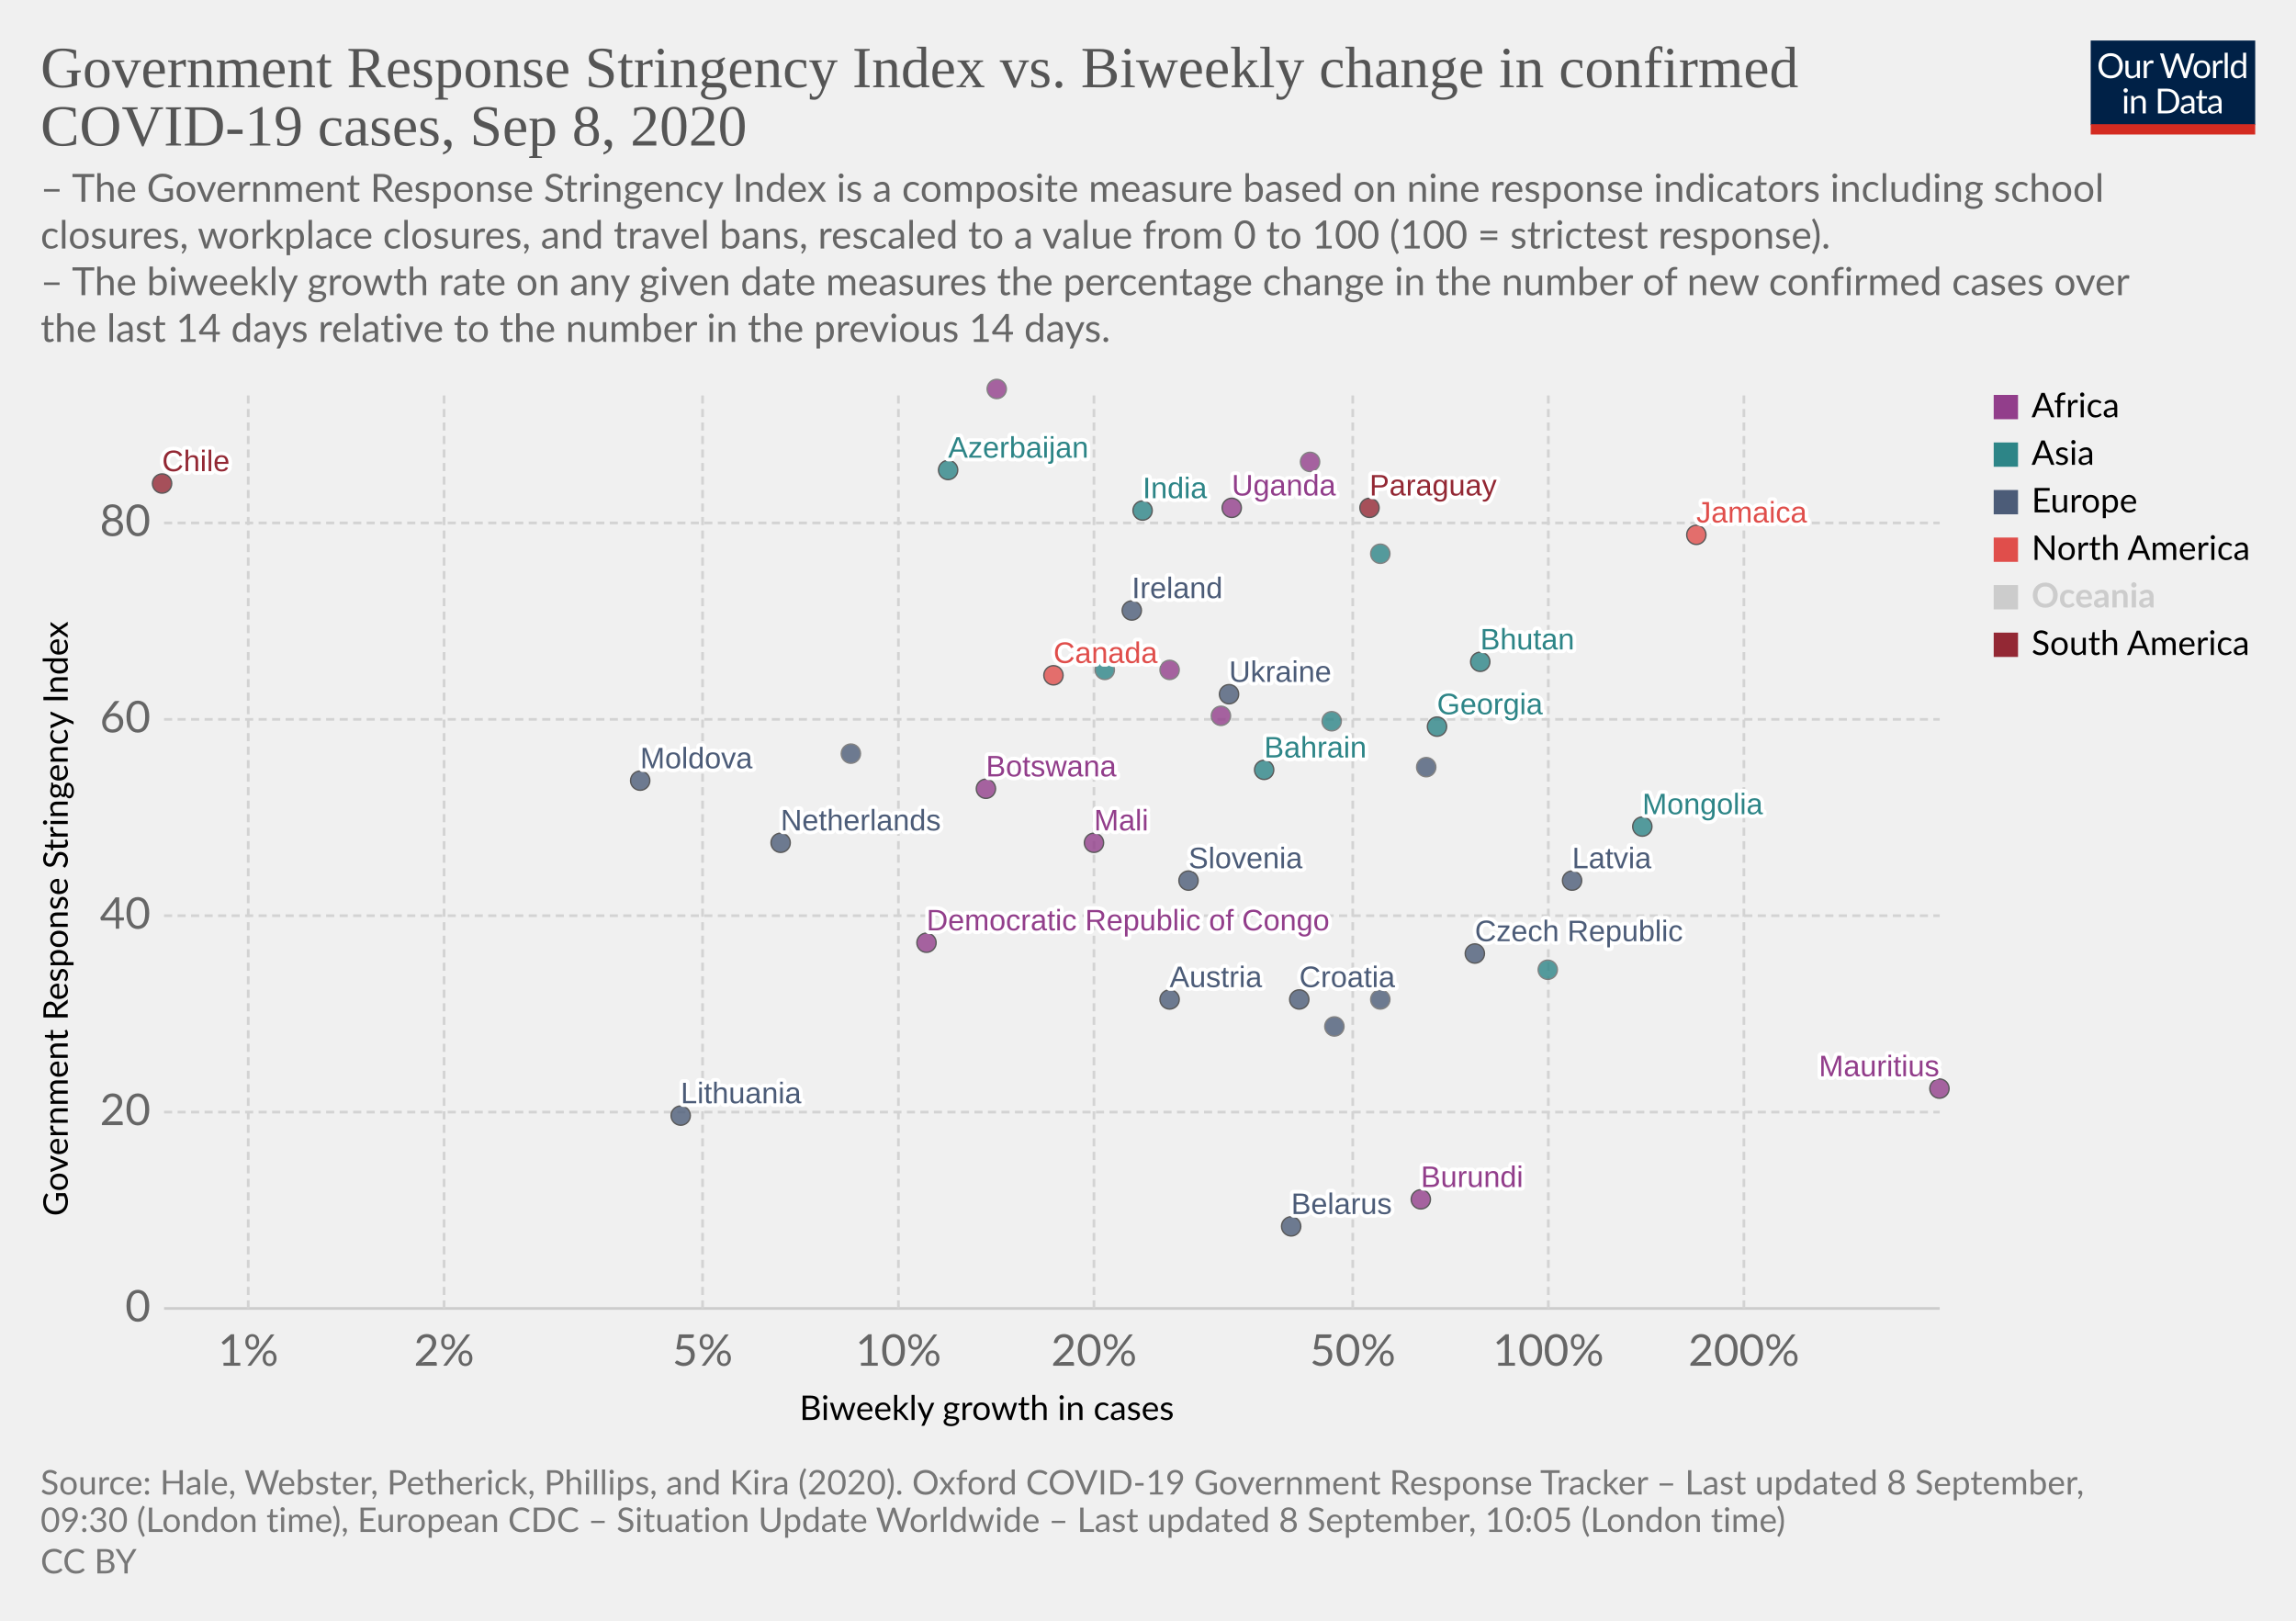
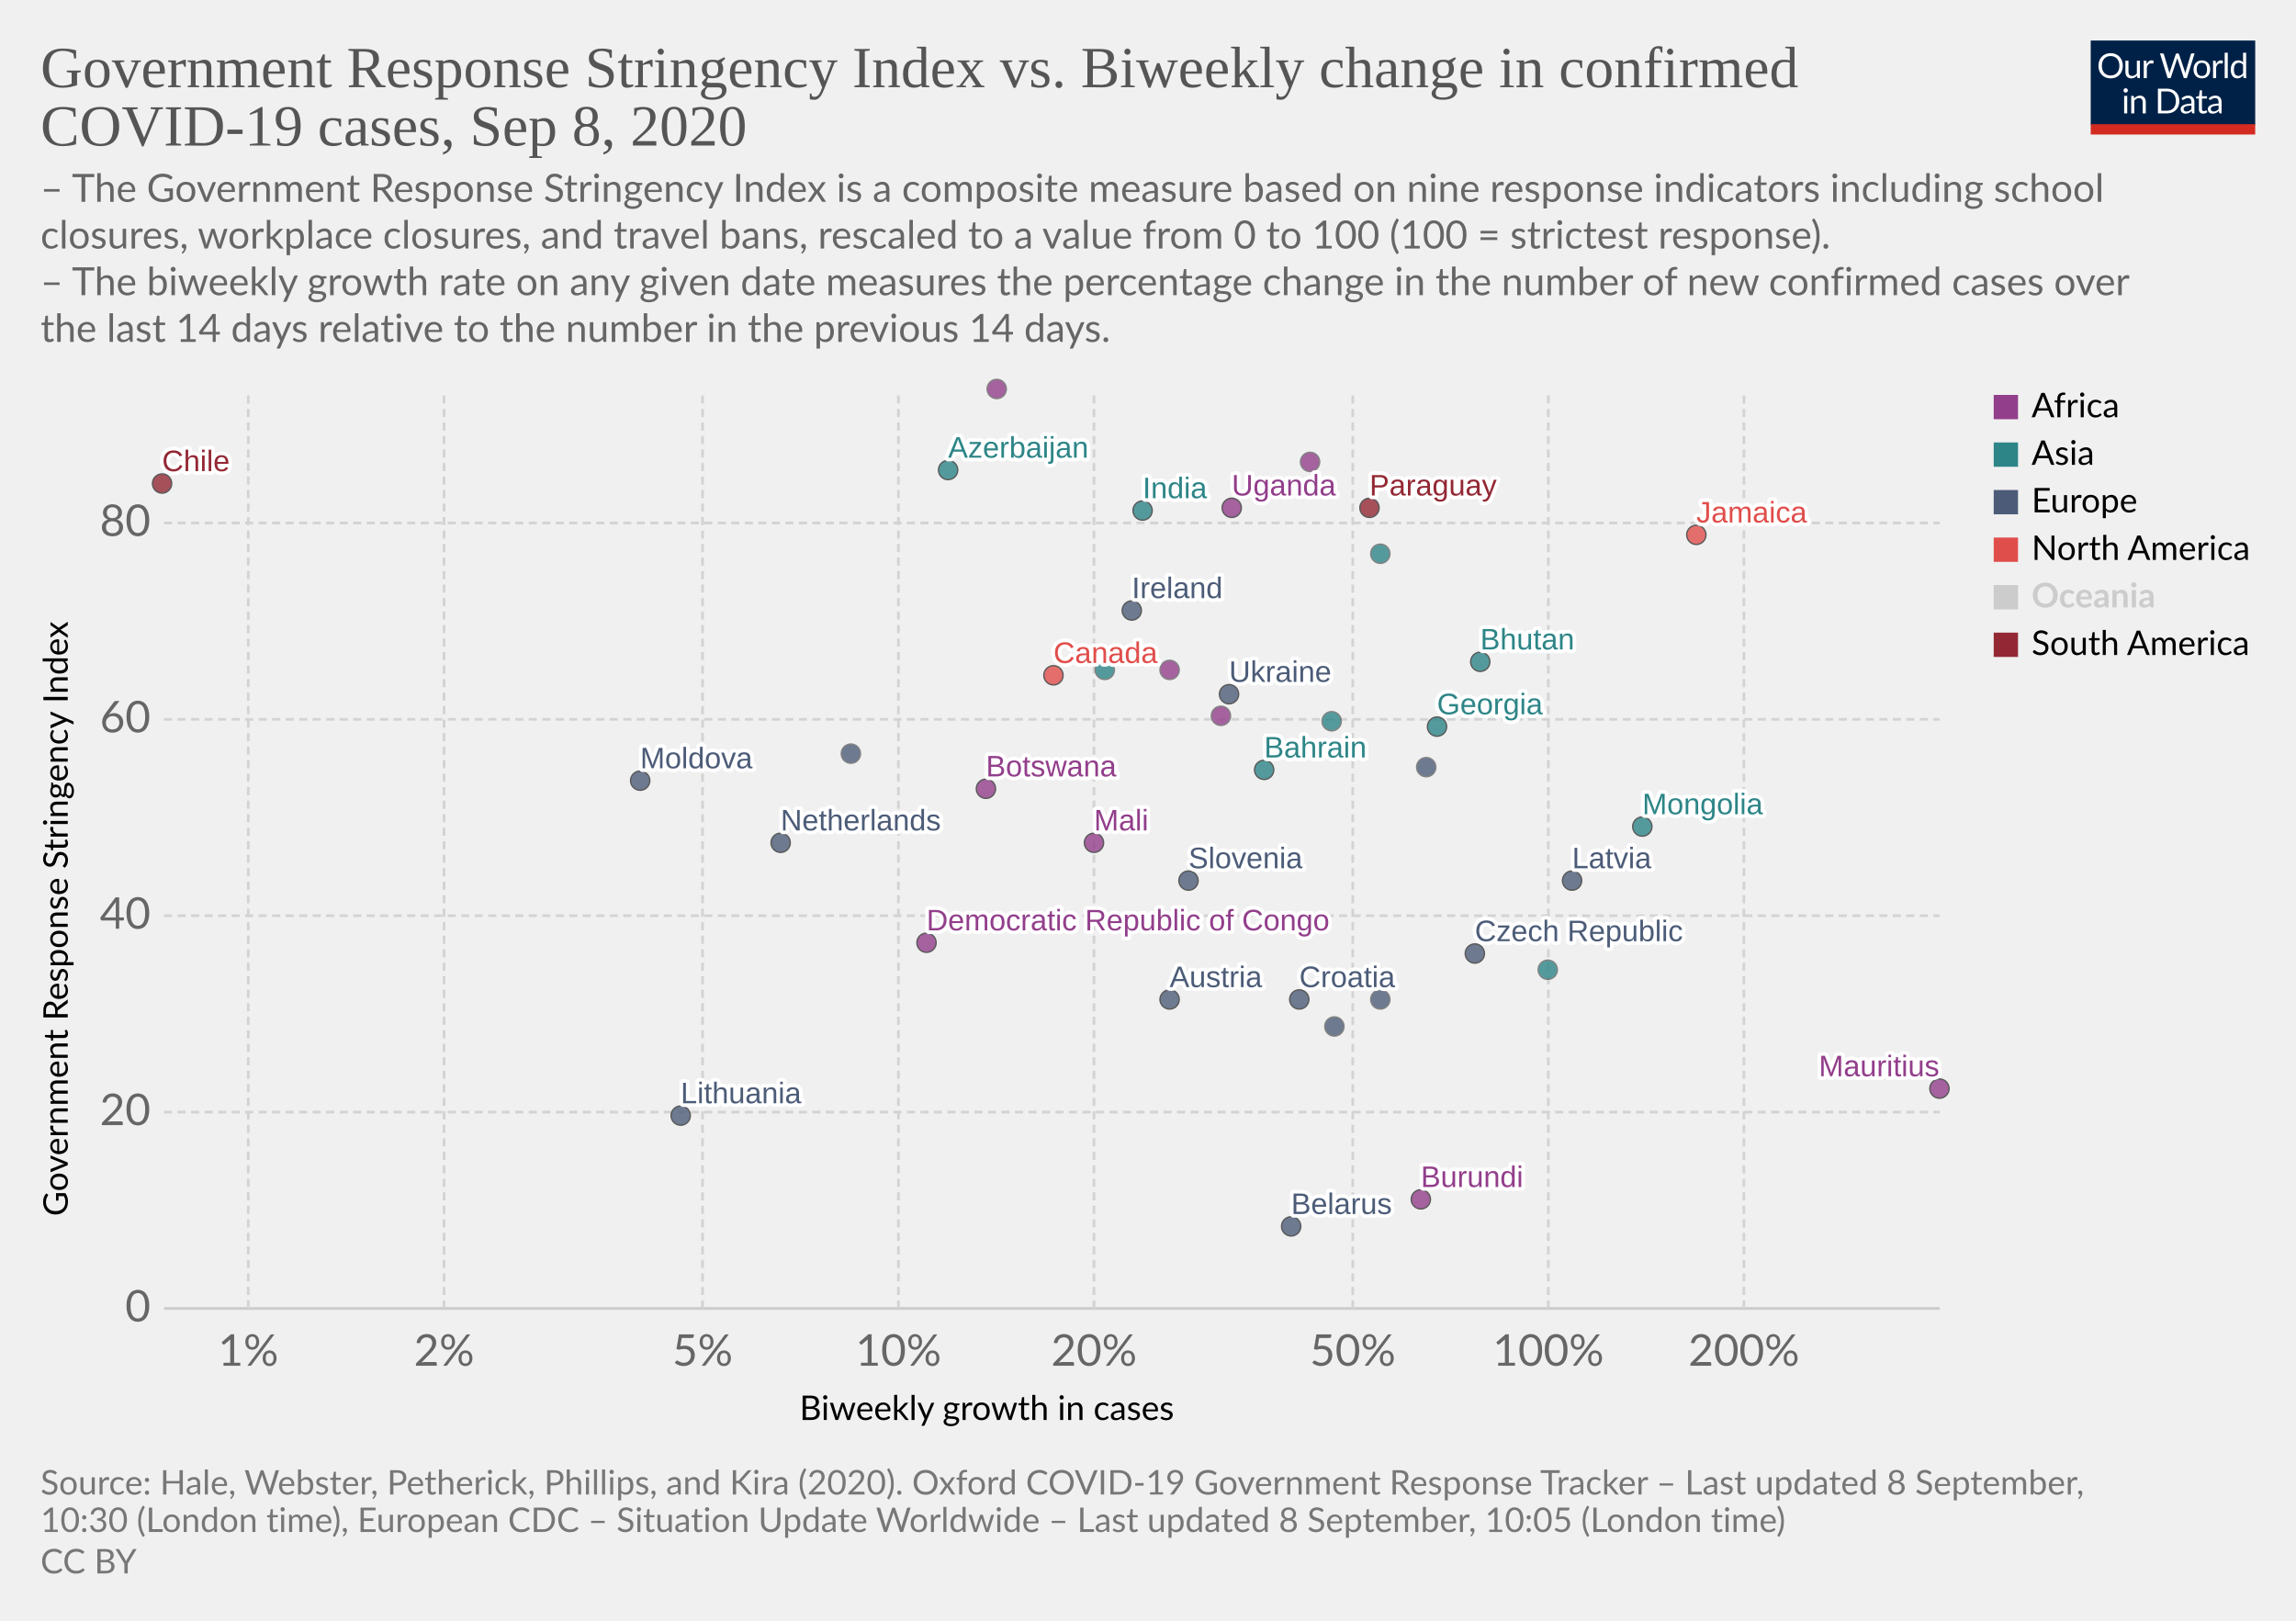
<svg xmlns="http://www.w3.org/2000/svg" version="1.1" style="background-color:#fff;-webkit-font-smoothing:antialiased" width="850" height="600" viewBox="0 0 850 600" font-family="Lato,'Helvetica Neue',Helvetica,Arial,sans-serif" font-size="18" text-rendering="optimizeLegibility">
  <g class="HeaderView">
    <g transform="matrix(.29 0 0 .29 774 15)">
      <svg width="210" height="120" viewBox="0 0 210 120" fill="none">
        <g clip-path="url(#clip0)">
          <path d="M0 0h210v107.89H0V0z" fill="#002147" />
          <path d="M40.98 32.25c0 2.36-.38 4.53-1.12 6.51a14.26 14.26 0 01-8.1 8.4c-1.9.78-4.02 1.17-6.34 1.17a16.6 16.6 0 01-6.33-1.17 14.31 14.31 0 01-8.08-8.4 18.29 18.29 0 01-1.12-6.51c0-2.36.38-4.53 1.12-6.5a14.32 14.32 0 018.07-8.44c1.92-.8 4.03-1.19 6.34-1.19 2.32 0 4.43.4 6.34 1.19 1.92.8 3.56 1.9 4.93 3.34a14.87 14.87 0 013.17 5.1 18.1 18.1 0 011.12 6.5zm-4.38 0c0-1.94-.26-3.68-.8-5.22a10.91 10.91 0 00-2.24-3.89 9.68 9.68 0 00-3.52-2.46 11.95 11.95 0 00-4.62-.86c-1.68 0-3.21.28-4.6.86a9.88 9.88 0 00-3.54 2.46 10.91 10.91 0 00-2.24 3.9c-.53 1.53-.8 3.27-.8 5.2 0 1.94.27 3.68.8 5.22a11.17 11.17 0 002.24 3.9 10.01 10.01 0 003.55 2.44c1.38.56 2.9.83 4.6.83 1.7 0 3.24-.27 4.61-.83a9.8 9.8 0 003.52-2.44 11.17 11.17 0 002.25-3.9c.53-1.54.8-3.28.8-5.21zm26.22-6.54V48H60.5c-.56 0-.9-.27-1.05-.81l-.31-2.4a12.45 12.45 0 01-3.26 2.6c-1.2.64-2.58.96-4.13.96-1.22 0-2.3-.2-3.24-.6a6.52 6.52 0 01-2.33-1.7 7.37 7.37 0 01-1.43-2.67c-.3-1.04-.46-2.2-.46-3.45V25.7h3.91v14.22c0 1.68.38 2.99 1.15 3.91.77.93 1.96 1.39 3.54 1.39 1.16 0 2.24-.27 3.23-.82a10.42 10.42 0 002.8-2.28V25.7h3.91zm8.61 4.47a9.94 9.94 0 012.6-3.56 5.64 5.64 0 013.76-1.3c.47 0 .92.05 1.34.15.44.1.83.27 1.17.49l-.3 2.92c-.09.37-.3.55-.66.55-.2 0-.5-.04-.9-.13a6.21 6.21 0 00-3.24.18c-.54.2-1.03.5-1.47.92-.42.4-.81.9-1.17 1.5-.33.58-.64 1.26-.92 2.02V48H67.7V25.71h2.25c.42 0 .72.08.88.25.16.16.27.44.33.83l.26 3.39zm61.16-13.7L122.75 48h-3.82l-7.99-24.05a21.95 21.95 0 01-.42-1.58 38.36 38.36 0 01-.44 1.58L102.05 48h-3.83L88.4 16.47h3.54c.38 0 .7.1.95.29.26.2.43.43.5.73l6.52 21.9c.1.4.2.83.28 1.28.1.46.2.94.29 1.46l.3-1.46c.12-.47.25-.9.38-1.27l7.41-21.91c.1-.25.26-.48.51-.69.27-.22.58-.33.95-.33h1.23c.38 0 .69.1.92.29.24.2.41.43.53.73l7.4 21.9a28.4 28.4 0 01.68 2.62 29.52 29.52 0 01.52-2.61l6.54-21.91c.07-.27.23-.5.48-.7.27-.21.58-.32.95-.32h3.32zm9.35 8.88c1.63 0 3.1.27 4.4.82a9.43 9.43 0 015.46 5.94c.5 1.4.74 2.98.74 4.73 0 1.76-.25 3.34-.74 4.75a9.43 9.43 0 01-5.46 5.92c-1.3.52-2.77.79-4.4.79-1.64 0-3.12-.27-4.44-.8a9.42 9.42 0 01-3.35-2.3c-.92-1-1.63-2.2-2.13-3.61-.49-1.41-.73-3-.73-4.75s.24-3.33.73-4.73c.5-1.43 1.2-2.64 2.13-3.63a9.4 9.4 0 013.35-2.31c1.32-.55 2.8-.82 4.44-.82zm0 19.89c2.2 0 3.84-.73 4.93-2.2 1.08-1.48 1.63-3.54 1.63-6.18 0-2.66-.55-4.72-1.63-6.2-1.09-1.49-2.73-2.23-4.93-2.23-1.12 0-2.09.2-2.93.57a5.7 5.7 0 00-2.06 1.65 7.5 7.5 0 00-1.24 2.67c-.26 1.04-.4 2.22-.4 3.54 0 2.64.55 4.7 1.64 6.18 1.1 1.47 2.76 2.2 4.99 2.2zm17.97-15.07a9.94 9.94 0 012.6-3.56 5.64 5.64 0 013.76-1.3c.47 0 .91.05 1.34.15.44.1.83.27 1.16.49l-.28 2.92c-.09.37-.31.55-.66.55-.2 0-.5-.04-.9-.13a6.2 6.2 0 00-3.24.18c-.54.2-1.03.5-1.47.92-.43.4-.82.9-1.17 1.5a13.1 13.1 0 00-.92 2.02V48h-3.94V25.71h2.24c.43 0 .72.08.88.25.17.16.28.44.33.83l.27 3.39zm15.04-14.59V48h-3.92V15.6h3.92zm19.55 15.43a6.22 6.22 0 00-2.38-2.05 6.7 6.7 0 00-2.86-.6c-2.07 0-3.66.75-4.77 2.23-1.12 1.48-1.68 3.6-1.68 6.33 0 1.46.13 2.7.38 3.74a7.29 7.29 0 001.1 2.56 4.35 4.35 0 001.78 1.45c.7.3 1.5.46 2.4.46 1.29 0 2.41-.3 3.36-.88a9.6 9.6 0 002.67-2.49V31.02zm3.91-15.43V48h-2.33c-.56 0-.9-.27-1.06-.81l-.35-2.71a12.13 12.13 0 01-3.25 2.77 8.28 8.28 0 01-4.23 1.06 7.31 7.31 0 01-6.14-2.9c-.73-.96-1.3-2.15-1.69-3.57a18.35 18.35 0 01.07-9.48 11.29 11.29 0 011.89-3.7 8.7 8.7 0 017.06-3.34 7.96 7.96 0 016.12 2.62V15.59h3.91zM46.61 70.71V93H42.7V70.71h3.91zm.84-7c0 .39-.08.75-.24 1.09a2.81 2.81 0 01-1.52 1.47 2.67 2.67 0 01-2.16 0 2.9 2.9 0 01-1.45-1.47 2.67 2.67 0 010-2.16c.15-.35.35-.65.6-.9.25-.27.53-.47.85-.62a2.67 2.67 0 012.16 0c.35.15.65.35.9.62.27.25.47.55.62.9.16.34.24.7.24 1.08zm7.97 10.24c.49-.54 1-1.04 1.54-1.48a9.85 9.85 0 013.66-1.84 8.96 8.96 0 015.43.35c.94.4 1.72.97 2.33 1.71a7.36 7.36 0 011.43 2.67c.32 1.04.49 2.19.49 3.45V93h-3.94V78.81c0-1.69-.4-3-1.17-3.92-.76-.93-1.93-1.4-3.5-1.4a6.6 6.6 0 00-3.25.83c-1 .56-1.92 1.31-2.77 2.27V93h-3.94V70.71h2.35c.56 0 .9.28 1.04.82l.3 2.42zm57.7 3.3c0 2.36-.37 4.5-1.11 6.44a14.3 14.3 0 01-3.17 4.98 14.1 14.1 0 01-4.93 3.2c-1.9.76-4.02 1.13-6.33 1.13H85.8V61.47h11.77c2.31 0 4.42.39 6.33 1.15a13.8 13.8 0 018.1 8.18 17.75 17.75 0 011.12 6.45zm-4.37 0c0-1.94-.26-3.67-.8-5.2a10.94 10.94 0 00-2.23-3.87 9.57 9.57 0 00-3.53-2.42 12.23 12.23 0 00-4.61-.83h-7.5v24.62h7.5c1.7 0 3.24-.28 4.61-.84a9.7 9.7 0 003.53-2.4 10.94 10.94 0 002.24-3.87c.53-1.53.8-3.26.8-5.2zm19.8 5.72c-1.8.06-3.34.2-4.62.44-1.26.22-2.3.51-3.1.88-.8.36-1.37.8-1.74 1.3-.35.5-.53 1.05-.53 1.67 0 .58.1 1.1.3 1.52a3 3 0 00.76 1.05c.34.27.73.46 1.17.6.45.11.94.17 1.45.17a7.28 7.28 0 003.5-.81 11.95 11.95 0 002.82-2.2v-4.62zm-12.65-9.11a12.73 12.73 0 013.98-2.66c1.43-.59 3-.88 4.73-.88 1.25 0 2.36.2 3.33.61a6.81 6.81 0 013.94 4.38c.33 1.04.5 2.19.5 3.43V93h-1.74a1.8 1.8 0 01-.88-.18c-.2-.13-.36-.38-.48-.74l-.44-2.12c-.59.55-1.16 1.03-1.72 1.46a9.48 9.48 0 01-3.74 1.7c-.69.15-1.46.23-2.3.23-.87 0-1.69-.12-2.45-.35a5.34 5.34 0 01-3.34-2.93 6.64 6.64 0 01-.49-2.64c0-.88.25-1.72.73-2.53a6.33 6.33 0 012.35-2.17c1.09-.63 2.5-1.15 4.25-1.54 1.75-.41 3.89-.65 6.42-.7v-1.75c0-1.73-.37-3.03-1.12-3.91-.75-.9-1.84-1.34-3.28-1.34-.97 0-1.78.12-2.44.37-.64.23-1.2.5-1.7.81l-1.23.82c-.33.23-.67.35-1 .35-.27 0-.5-.07-.69-.2a2.1 2.1 0 01-.48-.53l-.7-1.25zm27.67 19.5c-1.76 0-3.12-.5-4.07-1.48-.94-.98-1.41-2.4-1.41-4.25V74h-2.68a.9.9 0 01-.6-.2c-.16-.14-.24-.36-.24-.66v-1.56l3.65-.46.9-6.89a.9.9 0 01.29-.52.88.88 0 01.62-.22H142v7.67h6.44V74H142v13.38c0 .94.22 1.63.68 2.09.45.45 1.04.68 1.76.68a3.21 3.21 0 001.85-.53l.55-.35c.16-.12.3-.18.41-.18.2 0 .4.13.55.38l1.15 1.87a7.45 7.45 0 01-2.44 1.5c-.96.35-1.94.52-2.95.52zm19.68-10.4c-1.8.07-3.34.21-4.62.45-1.26.22-2.3.51-3.1.88-.8.36-1.37.8-1.74 1.3-.35.5-.53 1.05-.53 1.67 0 .58.1 1.1.3 1.52.18.42.44.77.76 1.05.34.27.73.46 1.17.6.45.11.94.17 1.45.17a7.3 7.3 0 003.5-.81 12.04 12.04 0 002.82-2.2v-4.62zm-12.65-9.1a12.72 12.72 0 013.99-2.66c1.42-.59 3-.88 4.72-.88 1.25 0 2.36.2 3.33.61a6.81 6.81 0 013.94 4.38c.33 1.04.5 2.19.5 3.43V93h-1.74a1.8 1.8 0 01-.88-.18c-.2-.13-.36-.38-.48-.74l-.44-2.12c-.59.55-1.16 1.03-1.72 1.46a9.48 9.48 0 01-3.74 1.7c-.69.15-1.46.23-2.3.23-.87 0-1.69-.12-2.45-.35a5.33 5.33 0 01-3.34-2.93 6.62 6.62 0 01-.49-2.64c0-.88.25-1.72.73-2.53a6.33 6.33 0 012.35-2.17c1.09-.63 2.5-1.15 4.25-1.54a31.2 31.2 0 016.42-.7v-1.75c0-1.73-.37-3.03-1.12-3.91-.75-.9-1.84-1.34-3.28-1.34-.97 0-1.78.12-2.44.37-.64.23-1.2.5-1.7.81-.46.3-.87.57-1.22.82-.34.23-.68.35-1.02.35-.26 0-.49-.07-.68-.2a1.88 1.88 0 01-.48-.53l-.7-1.25z" fill="#fff" />
          <path fill="#D42B21" d="M0 106.79h210V120H0z" />
        </g>
        <defs>
          <clipPath id="clip0">
            <path fill="#fff" d="M0 0h210v120H0z" />
          </clipPath>
        </defs>
      </svg>
    </g>
    <a href="https://ourworldindata.org/grapher/government-response-stringency-index-vs-biweekly-change-in-confirmed-covid-19-cases?year=latest" target="_blank" font-family="&quot;Playfair Display&quot;,Georgia,&quot;Times New Roman&quot;,serif">
      <text font-size="21.6" x="15" y="32.3" fill="#555">
        <tspan x="15" y="32.28">Government Response Stringency Index vs. Biweekly change in confirmed</tspan>
        <tspan x="15" y="53.88">COVID-19 cases, Sep 8, 2020</tspan>
      </text>
    </a>
    <text font-size="14.4" x="15" y="74.7" fill="#666">
      <tspan x="15" y="74.72">– The Government Response Stringency Index is a composite measure based on nine response indicators including school</tspan>
      <tspan x="15" y="92">closures, workplace closures, and travel bans, rescaled to a value from 0 to 100 (100 = strictest response).</tspan>
      <tspan x="15" y="109.28"> – The biweekly growth rate on any given date measures the percentage change in the number of new confirmed cases over</tspan>
      <tspan x="15" y="126.56">the last 14 days relative to the number in the previous 14 days.</tspan>
    </text>
  </g>
  <g class="ScatterPlot">
    <g class="DualAxisView">
      <g class="HorizontalAxis">
        <text font-size="12.6" x="296" y="525.7">
          <tspan x="295.99" y="525.68">Biweekly growth in cases</tspan>
        </text>
        <text x="91.9" y="505.6" fill="#666" text-anchor="middle" font-size="16.2">1%</text>
        <text x="164.4" y="505.6" fill="#666" text-anchor="middle" font-size="16.2">2%</text>
        <text x="260.1" y="505.6" fill="#666" text-anchor="middle" font-size="16.2">5%</text>
        <text x="332.6" y="505.6" fill="#666" text-anchor="middle" font-size="16.2">10%</text>
        <text x="405" y="505.6" fill="#666" text-anchor="middle" font-size="16.2">20%</text>
        <text x="500.8" y="505.6" fill="#666" text-anchor="middle" font-size="16.2">50%</text>
        <text x="573.2" y="505.6" fill="#666" text-anchor="middle" font-size="16.2">100%</text>
        <text x="645.6" y="505.6" fill="#666" text-anchor="middle" font-size="16.2">200%</text>
      </g>
      <g class="VerticalAxis">
        <text font-size="12.6" x="-450.2" y="25.1" transform="rotate(-90)">
          <tspan x="-450.2" y="25.08">Government Response Stringency Index</tspan>
        </text>
        <text x="55.74" y="484.4" fill="#666" dominant-baseline="middle" text-anchor="end" font-size="16.2">0</text>
        <text x="55.74" y="411.7" fill="#666" dominant-baseline="middle" text-anchor="end" font-size="16.2">20</text>
        <text x="55.74" y="339" fill="#666" dominant-baseline="middle" text-anchor="end" font-size="16.2">40</text>
        <text x="55.74" y="266.3" fill="#666" dominant-baseline="middle" text-anchor="end" font-size="16.2">60</text>
        <text x="55.74" y="193.6" fill="#666" dominant-baseline="middle" text-anchor="end" font-size="16.2">80</text>
      </g>
      <g class="AxisGridLines horizontalLines">
        <path stroke="#ccc" d="M60.74 484.4h657.35" />
        <path stroke="#d3d3d3" stroke-dasharray="3,2" d="M60.74 411.7h657.35M60.74 339h657.35M60.74 266.3h657.35M60.74 193.6h657.35" />
      </g>
      <g class="AxisGridLines verticalLines" stroke="#d3d3d3" stroke-dasharray="3,2">
        <path d="M91.9 484.4v-340M164.4 484.4v-340M260.1 484.4v-340M332.6 484.4v-340M405 484.4v-340M500.8 484.4v-340M573.2 484.4v-340M645.6 484.4v-340" />
      </g>
    </g>
    <g class="PointsWithLabels clickable" clip-path="url(#a)" font-family="Arial, sans-serif">
      <path fill="rgba(255,255,255,0)" d="M60.74 144.4h657.35v340H60.74z" />
      <defs>
        <clipPath id="a">
          <path d="M50.74 134.4h677.35v360H50.74z" />
        </clipPath>
      </defs>
      <g class="key-Austria_0">
        <circle cx="433" cy="370" r="3.57" fill="#4C5C78" opacity=".8" stroke="#333" stroke-width=".5" />
      </g>
      <g class="key-Azerbaijan_0">
        <circle cx="351" cy="174" r="3.57" fill="#2D8587" opacity=".8" stroke="#333" stroke-width=".5" />
      </g>
      <g class="key-Bahrain_0">
        <circle cx="468" cy="285" r="3.57" fill="#2D8587" opacity=".8" stroke="#333" stroke-width=".5" />
      </g>
      <g class="key-Belarus_0">
        <circle cx="478" cy="454" r="3.57" fill="#4C5C78" opacity=".8" stroke="#333" stroke-width=".5" />
      </g>
      <g class="key-Botswana_0">
        <circle cx="365" cy="292" r="3.57" fill="#923E8B" opacity=".8" stroke="#333" stroke-width=".5" />
      </g>
      <g class="key-Canada_0">
        <circle cx="390" cy="250" r="3.57" fill="#E04E4B" opacity=".8" stroke="#333" stroke-width=".5" />
      </g>
      <g class="key-Chile_0">
        <circle cx="60" cy="179" r="3.57" fill="#932834" opacity=".8" stroke="#333" stroke-width=".5" />
      </g>
      <g class="key-Czech-Republic_0">
        <circle cx="546" cy="353" r="3.57" fill="#4C5C78" opacity=".8" stroke="#333" stroke-width=".5" />
      </g>
      <g class="key-Denmark_0">
        <circle cx="315" cy="279" r="3.57" fill="#4C5C78" opacity=".8" stroke="#666" stroke-width=".5" />
      </g>
      <g class="key-Ukraine_0">
        <circle cx="455" cy="257" r="3.57" fill="#4C5C78" opacity=".8" stroke="#333" stroke-width=".5" />
      </g>
      <g class="key-Bhutan_0">
        <circle cx="548" cy="245" r="3.57" fill="#2D8587" opacity=".8" stroke="#333" stroke-width=".5" />
      </g>
      <g class="key-Moldova_0">
        <circle cx="237" cy="289" r="3.57" fill="#4C5C78" opacity=".8" stroke="#333" stroke-width=".5" />
      </g>
      <g class="key-Paraguay_0">
        <circle cx="507" cy="188" r="3.57" fill="#932834" opacity=".8" stroke="#333" stroke-width=".5" />
      </g>
      <g class="key-Brunei_0">
        <circle cx="573" cy="359" r="3.57" fill="#2D8587" opacity=".8" stroke="#666" stroke-width=".5" />
      </g>
      <g class="key-Mongolia_0">
        <circle cx="608" cy="306" r="3.57" fill="#2D8587" opacity=".8" stroke="#333" stroke-width=".5" />
      </g>
      <g class="key-Jamaica_0">
        <circle cx="628" cy="198" r="3.57" fill="#E04E4B" opacity=".8" stroke="#333" stroke-width=".5" />
      </g>
      <g class="key-Georgia_0">
        <circle cx="532" cy="269" r="3.57" fill="#2D8587" opacity=".8" stroke="#333" stroke-width=".5" />
      </g>
      <g class="key-Croatia_0">
        <circle cx="481" cy="370" r="3.57" fill="#4C5C78" opacity=".8" stroke="#333" stroke-width=".5" />
      </g>
      <g class="key-Indonesia_0">
        <circle cx="493" cy="267" r="3.57" fill="#2D8587" opacity=".8" stroke="#666" stroke-width=".5" />
      </g>
      <g class="key-India_0">
        <circle cx="423" cy="189" r="3.57" fill="#2D8587" opacity=".8" stroke="#333" stroke-width=".5" />
      </g>
      <g class="key-Ireland_0">
        <circle cx="419" cy="226" r="3.57" fill="#4C5C78" opacity=".8" stroke="#333" stroke-width=".5" />
      </g>
      <g class="key-Slovakia_0">
        <circle cx="494" cy="380" r="3.57" fill="#4C5C78" opacity=".8" stroke="#666" stroke-width=".5" />
      </g>
      <g class="key-Slovenia_0">
        <circle cx="440" cy="326" r="3.57" fill="#4C5C78" opacity=".8" stroke="#333" stroke-width=".5" />
      </g>
      <g class="key-Uganda_0">
        <circle cx="456" cy="188" r="3.57" fill="#923E8B" opacity=".8" stroke="#333" stroke-width=".5" />
      </g>
      <g class="key-Democratic-Republic-of-Congo_0">
        <circle cx="343" cy="349" r="3.57" fill="#923E8B" opacity=".8" stroke="#333" stroke-width=".5" />
      </g>
      <g class="key-Latvia_0">
        <circle cx="582" cy="326" r="3.57" fill="#4C5C78" opacity=".8" stroke="#333" stroke-width=".5" />
      </g>
      <g class="key-Eritrea_0">
        <circle cx="369" cy="144" r="3.57" fill="#923E8B" opacity=".8" stroke="#666" stroke-width=".5" />
      </g>
      <g class="key-Libya_0">
        <circle cx="485" cy="171" r="3.57" fill="#923E8B" opacity=".8" stroke="#666" stroke-width=".5" />
      </g>
      <g class="key-Mali_0">
        <circle cx="405" cy="312" r="3.57" fill="#923E8B" opacity=".8" stroke="#333" stroke-width=".5" />
      </g>
      <g class="key-Burundi_0">
        <circle cx="526" cy="444" r="3.57" fill="#923E8B" opacity=".8" stroke="#333" stroke-width=".5" />
      </g>
      <g class="key-Lebanon_0">
        <circle cx="409" cy="248" r="3.57" fill="#2D8587" opacity=".8" stroke="#666" stroke-width=".5" />
      </g>
      <g class="key-Lithuania_0">
        <circle cx="252" cy="413" r="3.57" fill="#4C5C78" opacity=".8" stroke="#333" stroke-width=".5" />
      </g>
      <g class="key-Netherlands_0">
        <circle cx="289" cy="312" r="3.57" fill="#4C5C78" opacity=".8" stroke="#333" stroke-width=".5" />
      </g>
      <g class="key-Norway_0">
        <circle cx="511" cy="370" r="3.57" fill="#4C5C78" opacity=".8" stroke="#666" stroke-width=".5" />
      </g>
      <g class="key-Nepal_0">
        <circle cx="511" cy="205" r="3.57" fill="#2D8587" opacity=".8" stroke="#666" stroke-width=".5" />
      </g>
      <g class="key-Portugal_0">
        <circle cx="528" cy="284" r="3.57" fill="#4C5C78" opacity=".8" stroke="#666" stroke-width=".5" />
      </g>
      <g class="key-Central-African-Republic_0">
        <circle cx="452" cy="265" r="3.57" fill="#923E8B" opacity=".8" stroke="#666" stroke-width=".5" />
      </g>
      <g class="key-Mauritius_0">
        <circle cx="718" cy="403" r="3.57" fill="#923E8B" opacity=".8" stroke="#333" stroke-width=".5" />
      </g>
      <g class="key-Chad_0">
        <circle cx="433" cy="248" r="3.57" fill="#923E8B" opacity=".8" stroke="#666" stroke-width=".5" />
      </g>
      <g class="backgroundLabels" fill="#333" font-size="11" font-weight="400">
        <text x="433" y="365.43" fill="#fff" stroke="#fff" stroke-linecap="round" stroke-linejoin="round" stroke-width=".25em">Austria</text>
        <text x="433" y="365.43" fill="#4C5C78">Austria</text>
        <text x="351" y="169.43" fill="#fff" stroke="#fff" stroke-linecap="round" stroke-linejoin="round" stroke-width=".25em">Azerbaijan</text>
        <text x="351" y="169.43" fill="#2D8587">Azerbaijan</text>
        <text x="468" y="280.43" fill="#fff" stroke="#fff" stroke-linecap="round" stroke-linejoin="round" stroke-width=".25em">Bahrain</text>
        <text x="468" y="280.43" fill="#2D8587">Bahrain</text>
        <text x="478" y="449.43" fill="#fff" stroke="#fff" stroke-linecap="round" stroke-linejoin="round" stroke-width=".25em">Belarus</text>
        <text x="478" y="449.43" fill="#4C5C78">Belarus</text>
        <text x="365" y="287.43" fill="#fff" stroke="#fff" stroke-linecap="round" stroke-linejoin="round" stroke-width=".25em">Botswana</text>
        <text x="365" y="287.43" fill="#923E8B">Botswana</text>
        <text x="390" y="245.43" fill="#fff" stroke="#fff" stroke-linecap="round" stroke-linejoin="round" stroke-width=".25em">Canada</text>
        <text x="390" y="245.43" fill="#E04E4B">Canada</text>
        <text x="60" y="174.43" fill="#fff" stroke="#fff" stroke-linecap="round" stroke-linejoin="round" stroke-width=".25em">Chile</text>
        <text x="60" y="174.43" fill="#932834">Chile</text>
        <text x="546" y="348.43" fill="#fff" stroke="#fff" stroke-linecap="round" stroke-linejoin="round" stroke-width=".25em">Czech Republic</text>
        <text x="546" y="348.43" fill="#4C5C78">Czech Republic</text>
        <text x="455" y="252.43" fill="#fff" stroke="#fff" stroke-linecap="round" stroke-linejoin="round" stroke-width=".25em">Ukraine</text>
        <text x="455" y="252.43" fill="#4C5C78">Ukraine</text>
        <text x="548" y="240.43" fill="#fff" stroke="#fff" stroke-linecap="round" stroke-linejoin="round" stroke-width=".25em">Bhutan</text>
        <text x="548" y="240.43" fill="#2D8587">Bhutan</text>
        <text x="237" y="284.43" fill="#fff" stroke="#fff" stroke-linecap="round" stroke-linejoin="round" stroke-width=".25em">Moldova</text>
        <text x="237" y="284.43" fill="#4C5C78">Moldova</text>
        <text x="507" y="183.43" fill="#fff" stroke="#fff" stroke-linecap="round" stroke-linejoin="round" stroke-width=".25em">Paraguay</text>
        <text x="507" y="183.43" fill="#932834">Paraguay</text>
        <text x="608" y="301.43" fill="#fff" stroke="#fff" stroke-linecap="round" stroke-linejoin="round" stroke-width=".25em">Mongolia</text>
        <text x="608" y="301.43" fill="#2D8587">Mongolia</text>
        <text x="628" y="193.43" fill="#fff" stroke="#fff" stroke-linecap="round" stroke-linejoin="round" stroke-width=".25em">Jamaica</text>
        <text x="628" y="193.43" fill="#E04E4B">Jamaica</text>
        <text x="532" y="264.43" fill="#fff" stroke="#fff" stroke-linecap="round" stroke-linejoin="round" stroke-width=".25em">Georgia</text>
        <text x="532" y="264.43" fill="#2D8587">Georgia</text>
        <text x="481" y="365.43" fill="#fff" stroke="#fff" stroke-linecap="round" stroke-linejoin="round" stroke-width=".25em">Croatia</text>
        <text x="481" y="365.43" fill="#4C5C78">Croatia</text>
        <text x="423" y="184.43" fill="#fff" stroke="#fff" stroke-linecap="round" stroke-linejoin="round" stroke-width=".25em">India</text>
        <text x="423" y="184.43" fill="#2D8587">India</text>
        <text x="419" y="221.43" fill="#fff" stroke="#fff" stroke-linecap="round" stroke-linejoin="round" stroke-width=".25em">Ireland</text>
        <text x="419" y="221.43" fill="#4C5C78">Ireland</text>
        <text x="440" y="321.43" fill="#fff" stroke="#fff" stroke-linecap="round" stroke-linejoin="round" stroke-width=".25em">Slovenia</text>
        <text x="440" y="321.43" fill="#4C5C78">Slovenia</text>
        <text x="456" y="183.43" fill="#fff" stroke="#fff" stroke-linecap="round" stroke-linejoin="round" stroke-width=".25em">Uganda</text>
        <text x="456" y="183.43" fill="#923E8B">Uganda</text>
        <text x="343" y="344.43" fill="#fff" stroke="#fff" stroke-linecap="round" stroke-linejoin="round" stroke-width=".25em">Democratic Republic of Congo</text>
        <text x="343" y="344.43" fill="#923E8B">Democratic Republic of Congo</text>
        <text x="582" y="321.43" fill="#fff" stroke="#fff" stroke-linecap="round" stroke-linejoin="round" stroke-width=".25em">Latvia</text>
        <text x="582" y="321.43" fill="#4C5C78">Latvia</text>
        <text x="405" y="307.43" fill="#fff" stroke="#fff" stroke-linecap="round" stroke-linejoin="round" stroke-width=".25em">Mali</text>
        <text x="405" y="307.43" fill="#923E8B">Mali</text>
        <text x="526" y="439.43" fill="#fff" stroke="#fff" stroke-linecap="round" stroke-linejoin="round" stroke-width=".25em">Burundi</text>
        <text x="526" y="439.43" fill="#923E8B">Burundi</text>
        <text x="252" y="408.43" fill="#fff" stroke="#fff" stroke-linecap="round" stroke-linejoin="round" stroke-width=".25em">Lithuania</text>
        <text x="252" y="408.43" fill="#4C5C78">Lithuania</text>
        <text x="289" y="307.43" fill="#fff" stroke="#fff" stroke-linecap="round" stroke-linejoin="round" stroke-width=".25em">Netherlands</text>
        <text x="289" y="307.43" fill="#4C5C78">Netherlands</text>
        <text x="673.34" y="398.43" fill="#fff" stroke="#fff" stroke-linecap="round" stroke-linejoin="round" stroke-width=".25em">Mauritius</text>
        <text x="673.34" y="398.43" fill="#923E8B">Mauritius</text>
      </g>
    </g>
    <g class="ScatterColorLegend clickable" cursor="pointer">
      <g class="legendMark">
        <path fill="#923E8B" d="M738.09 146.2h9v9h-9z" />
        <text font-size="12.6" x="752.1" y="154.5">
          <tspan x="752.09" y="154.48">Africa</tspan>
        </text>
      </g>
      <g class="legendMark">
        <path fill="#2D8587" d="M738.09 163.8h9v9h-9z" />
        <text font-size="12.6" x="752.1" y="172.1">
          <tspan x="752.09" y="172.08">Asia</tspan>
        </text>
      </g>
      <g class="legendMark">
        <path fill="#4C5C78" d="M738.09 181.4h9v9h-9z" />
        <text font-size="12.6" x="752.1" y="189.7">
          <tspan x="752.09" y="189.68">Europe</tspan>
        </text>
      </g>
      <g class="legendMark">
        <path fill="#E04E4B" d="M738.09 199h9v9h-9z" />
        <text font-size="12.6" x="752.1" y="207.3">
          <tspan x="752.09" y="207.28">North America</tspan>
        </text>
      </g>
      <g class="legendMark" fill="#ccc">
        <path d="M738.09 216.6h9v9h-9z" />
        <text font-size="12.6" x="752.1" y="224.9" font-weight="700">
          <tspan x="752.09" y="224.88">Oceania</tspan>
        </text>
      </g>
      <g class="legendMark">
        <path fill="#932834" d="M738.09 234.2h9v9h-9z" />
        <text font-size="12.6" x="752.1" y="242.5">
          <tspan x="752.09" y="242.48">South America</tspan>
        </text>
      </g>
    </g>
  </g>
  <g class="SourcesFooter" fill="#777">
    <g class="clickable" fill="#777">
      <text font-size="12.6" x="15" y="553.3">
        <tspan x="15" y="553.28">Source: Hale, Webster, Petherick, Phillips, and Kira (2020). Oxford COVID-19 Government Response Tracker – Last updated 8 September,</tspan>
-         <tspan x="15" y="567.14">09:30 (London time), European CDC – Situation Update Worldwide – Last updated 8 September, 10:05 (London time)</tspan>
+         <tspan x="15" y="567.14">10:30 (London time), European CDC – Situation Update Worldwide – Last updated 8 September, 10:05 (London time)</tspan>
      </text>
    </g>
    <text font-size="12.6" x="15" y="582.5">
      <tspan x="15" y="582.48">
        <a class="cclogo" href="http://creativecommons.org/licenses/by/4.0/deed.en_US" target="_blank" fill="#777">CC BY</a>
      </tspan>
    </text>
  </g>
</svg>
